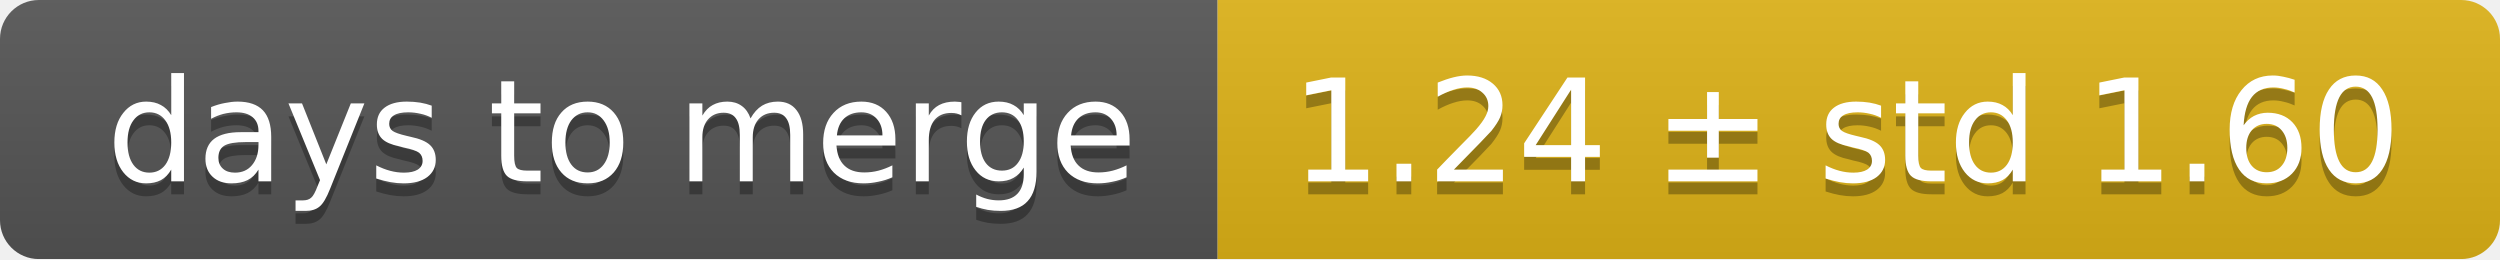
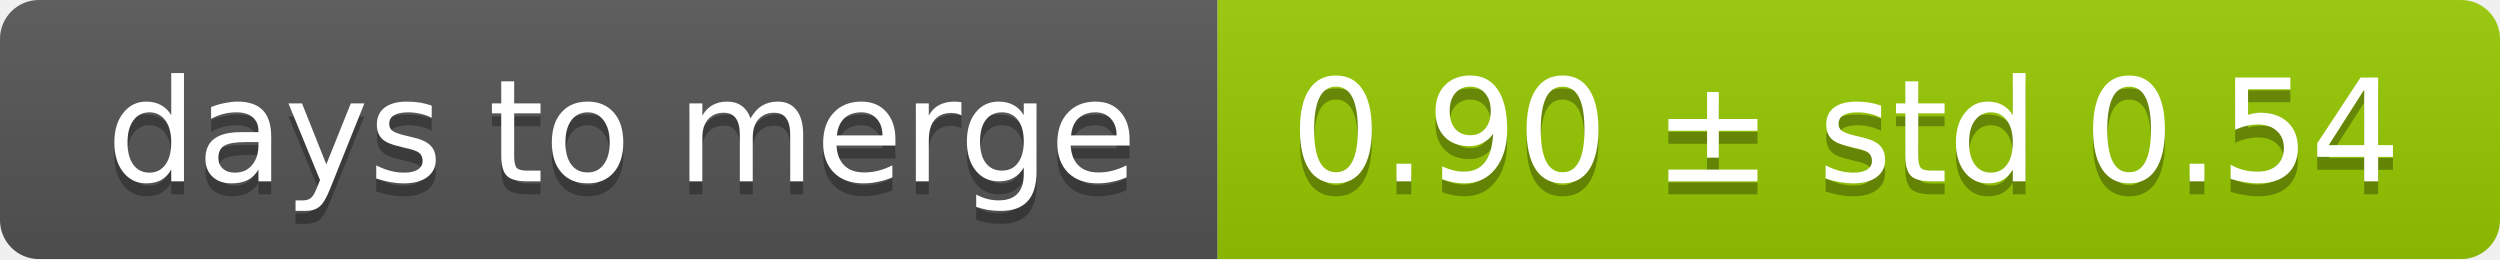
<svg xmlns="http://www.w3.org/2000/svg" width="193" height="20">
  <linearGradient id="smooth" x2="0" y2="100%">
    <stop offset="0" stop-color="#bbb" stop-opacity=".1" />
    <stop offset="1" stop-opacity=".1" />
  </linearGradient>
  <mask id="round">
    <rect width="193" height="20" rx="3" fill="#fff" />
  </mask>
  <g mask="url(#round)">
    <rect width="94" height="20" fill="#555" />
-     <rect x="94" width="99" height="20" fill="#dfb317" />
+     <rect x="94" width="99" height="20" fill="#97ca00" />
    <rect width="193" height="20" fill="url(#smooth)" />
  </g>
  <g fill="#fff" text-anchor="middle" font-family="DejaVu Sans,Verdana,Geneva,sans-serif" font-size="11">
    <text x="48" y="15" fill="#010101" fill-opacity=".3">days to merge</text>
    <text x="48" y="14">days to merge</text>
-     <text x="142.5" y="15" fill="#010101" fill-opacity=".3">1.24 ± std 1.60</text>
-     <text x="142.5" y="14">1.24 ± std 1.60</text>
+     <text x="142.5" y="15" fill="#010101" fill-opacity=".3">0.90 ± std 0.54</text>
+     <text x="142.5" y="14">0.90 ± std 0.54</text>
  </g>
</svg>
